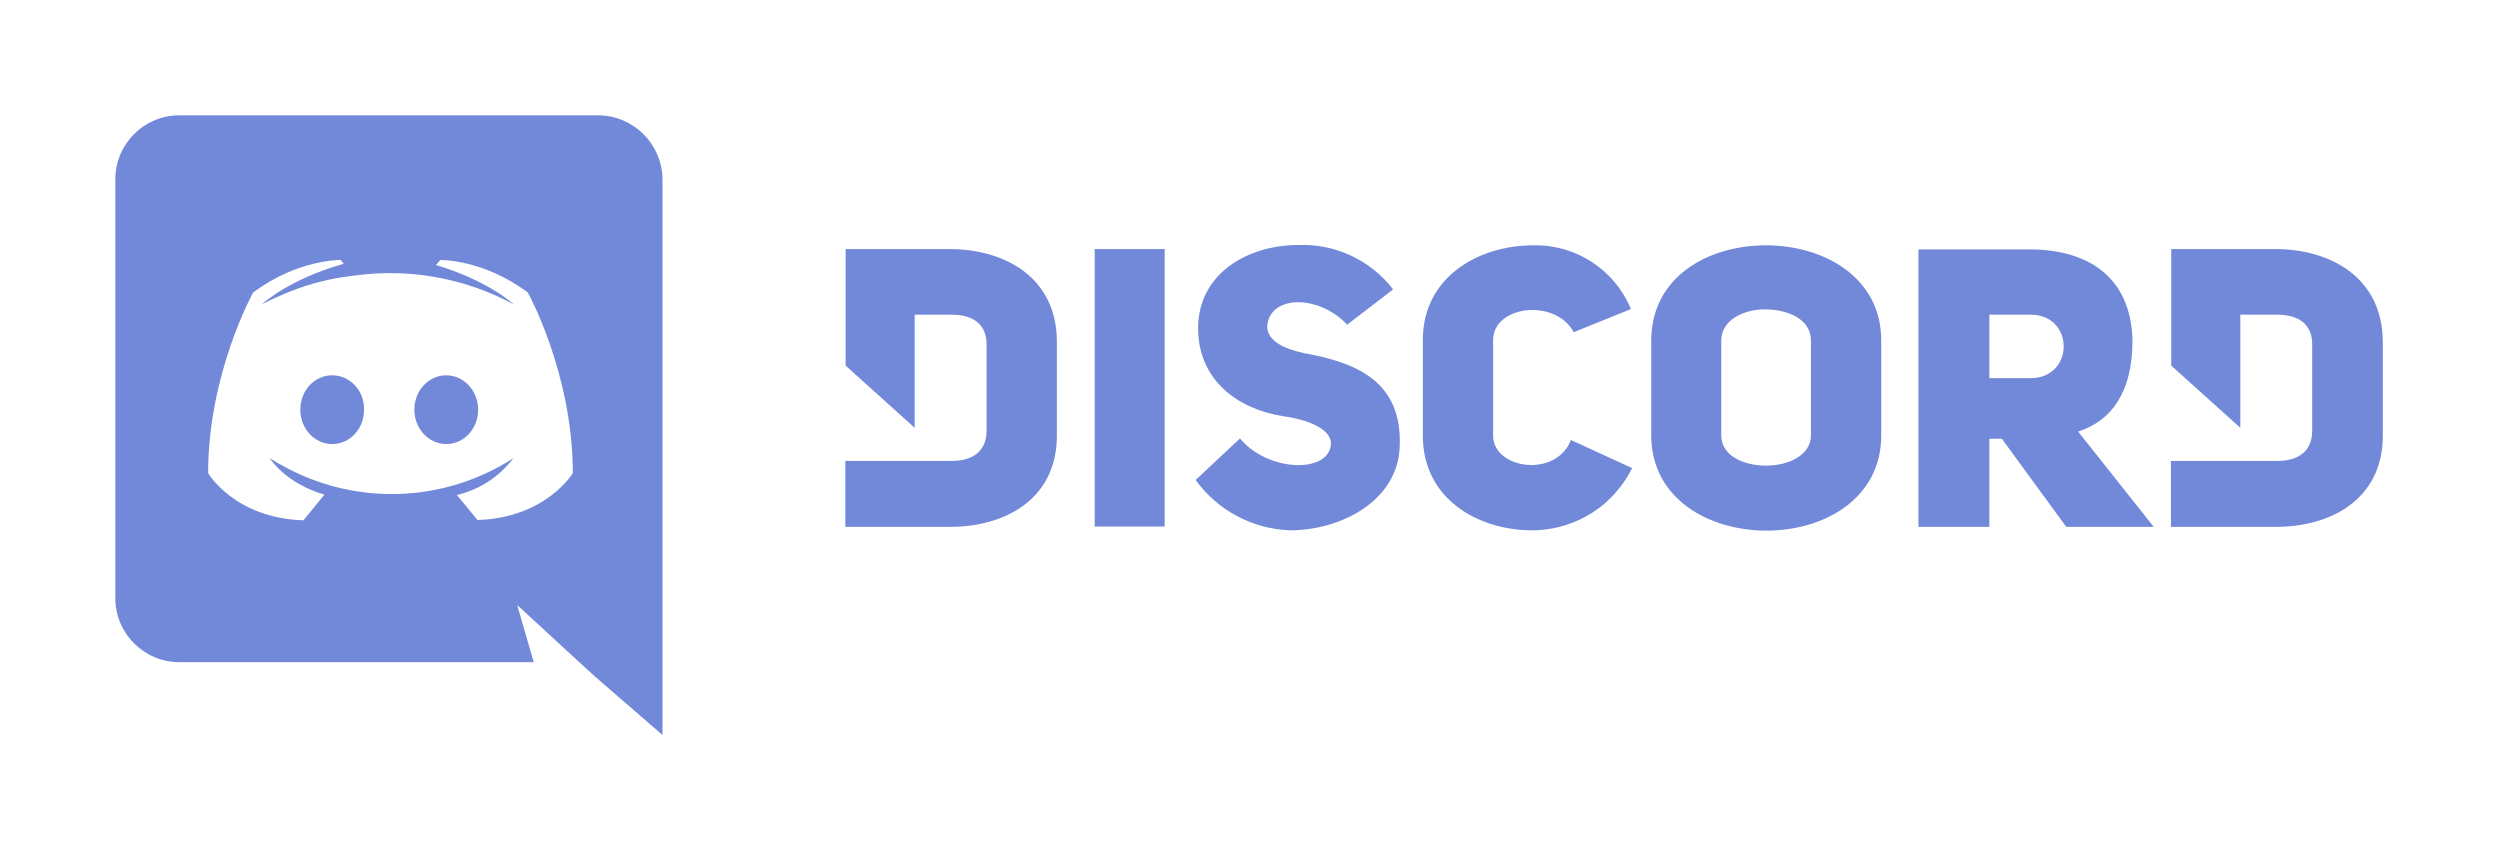
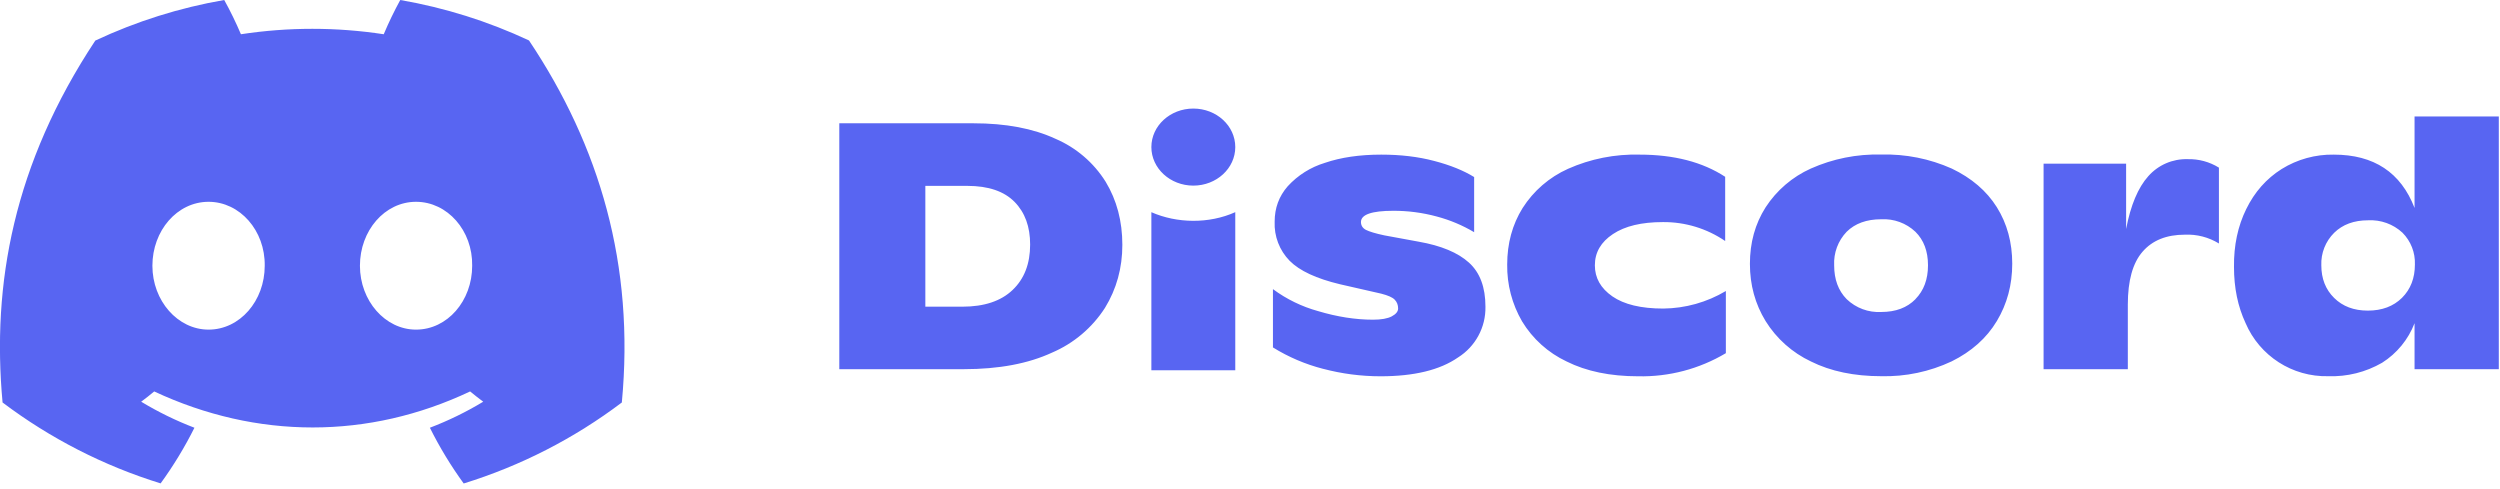
- <svg xmlns="http://www.w3.org/2000/svg" id="Layer_1" viewBox="0 0 800 272.1">
-   <path id="path4" fill="#7289da" d="M142.8 120.1c-5.7 0-10.2 4.9-10.2 11s4.6 11 10.2 11c5.7 0 10.2-4.9 10.2-11s-4.6-11-10.2-11zm-36.5 0c-5.7 0-10.2 4.9-10.2 11s4.6 11 10.2 11c5.7 0 10.2-4.9 10.2-11 .1-6.1-4.5-11-10.2-11z" class="st0" />
-   <path id="path6" fill="#7289da" d="M191.4 36.9h-134a20.5 20.5 0 0 0-20.5 20.5v134c0 11.3 9.2 20.5 20.5 20.5h113.4l-5.3-18.3 12.8 11.8 12.1 11.1 21.6 18.7V57.4a20.7 20.7 0 0 0-20.6-20.5zm-38.6 129.5l-6.6-8a31.7 31.7 0 0 0 18.1-11.8 71.7 71.7 0 0 1-73.9 2.4l-.9-.5-.4-.2-2.8-1.7s4.8 7.9 17.5 11.7l-6.7 8.2c-22.1-.7-30.5-15.1-30.5-15.1 0-31.9 14.4-57.8 14.4-57.8 14.4-10.7 28-10.4 28-10.4l1 1.2c-18 5.1-26.2 13-26.2 13s2.2-1.2 5.9-2.8a78.4 78.4 0 0 1 22.7-6.3l1.7-.2a83.1 83.1 0 0 1 50.3 9.3s-7.9-7.5-24.9-12.6l1.4-1.6s13.7-.3 28 10.4c0 0 14.4 25.9 14.4 57.8 0-.1-8.4 14.3-30.5 15zm151-86.7h-33.2V117l22.1 19.9v-36.2h11.8c7.5 0 11.2 3.6 11.2 9.4v27.7c0 5.8-3.5 9.7-11.2 9.7h-34v21.1h33.2c17.8.1 34.5-8.8 34.5-29.2v-29.8c.1-20.8-16.6-29.9-34.4-29.9zm174 59.7v-30.6c0-11 19.8-13.5 25.8-2.5l18.3-7.4a33 33 0 0 0-31.2-20.4c-17.8 0-35.4 10.3-35.4 30.3v30.6c0 20.2 17.6 30.3 35 30.3 11.2 0 24.6-5.5 32-19.9l-19.6-9c-4.8 12.3-24.9 9.3-24.9-1.4zM417.3 113c-6.9-1.5-11.5-4-11.8-8.3.4-10.3 16.3-10.7 25.6-.8l14.7-11.3a36.5 36.5 0 0 0-30.3-14.2c-16.3 0-32.1 9.2-32.1 26.6 0 16.9 13 26 27.3 28.2 7.3 1 15.4 3.9 15.2 8.9-.6 9.5-20.2 9-29.1-1.8l-14.2 13.3a39 39 0 0 0 30.2 16.1c16.3 0 34.4-9.4 35.1-26.6 1-21.7-14.8-27.2-30.6-30.1zm-67 55.5h22.4V79.7h-22.4v88.8zM728 79.7h-33.2V117l22.1 19.9v-36.2h11.8c7.5 0 11.2 3.6 11.2 9.4v27.7c0 5.8-3.5 9.7-11.2 9.7h-34v21.1H728c17.8.1 34.5-8.8 34.5-29.2v-29.8c0-20.8-16.7-29.9-34.5-29.9zm-162.9-1.2c-18.4 0-36.7 10-36.7 30.5v30.3c0 20.3 18.4 30.5 36.9 30.5 18.4 0 36.7-10.2 36.7-30.5V109c0-20.4-18.5-30.5-36.9-30.5zm14.4 60.8c0 6.4-7.2 9.7-14.3 9.7-7.2 0-14.4-3.1-14.4-9.7V109c0-6.5 7-10 14-10 7.3 0 14.7 3.1 14.7 10v30.3zM682.4 109c-.5-20.8-14.7-29.2-33-29.2h-35.5v88.8h22.7v-28.2h4l20.6 28.2h28L665 138.1c10.7-3.4 17.4-12.7 17.4-29.1zm-32.6 12h-13.2v-20.3h13.2c14.1 0 14.1 20.3 0 20.3z" class="st0" />
+ <svg xmlns="http://www.w3.org/2000/svg" viewBox="0 0 292 57" fill-rule="evenodd" clip-rule="evenodd" stroke-linejoin="round" stroke-miterlimit="2">
+   <g fill="#5865f2" fill-rule="nonzero">
+     <path d="M61.8 4.73A59.42 59.42 0 0046.75 0a43.88 43.88 0 00-1.93 4 55.26 55.26 0 00-16.68 0 42.77 42.77 0 00-1.95-4 59.21 59.21 0 00-15.06 4.74C1.6 19.14-.98 33.17.3 47.01a60.17 60.17 0 0018.46 9.45 45.93 45.93 0 003.95-6.5 38.9 38.9 0 01-6.22-3.04c.52-.38 1.03-.79 1.52-1.2 12 5.61 25.05 5.61 36.9 0 .5.41 1.02.82 1.53 1.2a38.78 38.78 0 01-6.23 3.04 45.76 45.76 0 003.95 6.51 60.05 60.05 0 0018.47-9.46c1.52-16.04-2.59-29.95-10.84-42.28zM24.36 38.5c-3.6 0-6.56-3.37-6.56-7.46 0-4.1 2.89-7.47 6.56-7.47 3.66 0 6.62 3.36 6.56 7.47 0 4.1-2.9 7.46-6.56 7.46zm24.23 0c-3.6 0-6.55-3.37-6.55-7.46 0-4.1 2.89-7.47 6.55-7.47 3.67 0 6.63 3.36 6.56 7.47 0 4.1-2.89 7.46-6.56 7.46zM98.03 14.4h15.66c3.78 0 6.97.6 9.59 1.81a12.92 12.92 0 015.86 5.02c1.3 2.15 1.95 4.6 1.95 7.37 0 2.7-.68 5.16-2.03 7.36a13.8 13.8 0 01-6.19 5.23c-2.77 1.28-6.2 1.93-10.3 1.93H98.03V14.4zm14.38 21.42c2.54 0 4.5-.65 5.86-1.95 1.37-1.3 2.05-3.07 2.05-5.31 0-2.08-.6-3.74-1.82-4.98-1.22-1.24-3.06-1.87-5.52-1.87h-4.9v14.11h4.33zM154.54 43.08a21.01 21.01 0 01-5.86-2.5v-6.81a16.04 16.04 0 005.28 2.57c2.21.66 4.35 1 6.41 1 .96 0 1.7-.13 2.19-.39s.74-.57.74-.92c0-.41-.13-.75-.4-1.03s-.8-.5-1.57-.7l-4.82-1.1c-2.76-.66-4.72-1.57-5.88-2.74a6.16 6.16 0 01-1.75-4.57c0-1.59.5-2.96 1.53-4.14a9.69 9.69 0 014.34-2.73c1.87-.64 4.07-.96 6.58-.96 2.25 0 4.31.24 6.19.74 1.88.49 3.43 1.12 4.66 1.88v6.44a17.14 17.14 0 00-4.36-1.83 19.15 19.15 0 00-5.09-.67c-2.51 0-3.77.44-3.77 1.31 0 .41.2.72.58.92.4.2 1.11.42 2.15.64l4.02.74c2.62.46 4.58 1.28 5.86 2.44 1.29 1.16 1.93 2.88 1.93 5.15a6.84 6.84 0 01-3.2 5.93c-2.12 1.47-5.14 2.2-9.05 2.2-2.3 0-4.54-.3-6.7-.87zM182.98 42.22a12.12 12.12 0 01-5.2-4.68 12.86 12.86 0 01-1.74-6.64c0-2.46.6-4.67 1.8-6.6a12.2 12.2 0 015.3-4.58 19.3 19.3 0 018.36-1.66c4.02 0 7.35.86 10 2.59v7.5a12.7 12.7 0 00-7.27-2.21c-2.49 0-4.43.46-5.84 1.4-1.4.93-2.11 2.14-2.11 3.65 0 1.47.68 2.68 2.05 3.63 1.36.94 3.34 1.42 5.94 1.42a14.57 14.57 0 007.31-2.05v7.26a19.2 19.2 0 01-10.24 2.7c-3.27 0-6.06-.58-8.36-1.73zM211.52 42.22a12.53 12.53 0 01-5.3-4.72c-1.22-2-1.83-4.22-1.83-6.68 0-2.47.6-4.66 1.83-6.6a12.32 12.32 0 015.28-4.53 19 19 0 018.23-1.64 19 19 0 018.24 1.64c2.3 1.1 4.06 2.6 5.26 4.51 1.2 1.92 1.8 4.12 1.8 6.6 0 2.47-.6 4.7-1.8 6.7-1.2 2-2.97 3.57-5.28 4.71a18.3 18.3 0 01-8.22 1.73c-3.16 0-5.9-.57-8.21-1.72zm12.2-7.28c.98-1 1.47-2.31 1.47-3.95 0-1.65-.49-2.95-1.47-3.92a5.4 5.4 0 00-4-1.46c-1.7 0-3.05.49-4.03 1.46a5.28 5.28 0 00-1.46 3.92c0 1.64.48 2.95 1.46 3.95a5.4 5.4 0 004.04 1.5c1.69 0 3.02-.5 4-1.5zM259.17 19.58v8.86a7 7 0 00-3.98-1.03c-2.14 0-3.79.66-4.94 1.99-1.15 1.32-1.72 3.38-1.72 6.17v7.55h-9.84v-24h9.64v7.63c.53-2.79 1.4-4.84 2.59-6.17a5.9 5.9 0 014.6-1.99 6.6 6.6 0 013.65.99zM291.86 13.59v29.53h-9.84v-5.37a9.51 9.51 0 01-3.79 4.62 11.77 11.77 0 01-6.29 1.57 10.24 10.24 0 01-9.66-6.21c-.9-1.93-1.35-4.1-1.35-6.55-.03-2.51.45-4.77 1.43-6.76.98-2 2.36-3.56 4.14-4.68a11.19 11.19 0 016.09-1.68c4.68 0 7.83 2.08 9.43 6.23V13.6h9.84zm-11.3 21.19c1-1 1.5-2.3 1.5-3.88a5 5 0 00-1.46-3.73 5.48 5.48 0 00-4-1.44c-1.66 0-2.98.49-3.97 1.46a5.07 5.07 0 00-1.5 3.8c0 1.55.5 2.83 1.5 3.81.99.98 2.3 1.48 3.93 1.48 1.66 0 2.99-.5 4-1.5zM139.38 21.68c2.71 0 4.9-2.02 4.9-4.5 0-2.49-2.19-4.5-4.9-4.5-2.7 0-4.9 2.01-4.9 4.5 0 2.48 2.2 4.5 4.9 4.5zM134.47 24.78c3 1.32 6.74 1.38 9.81 0v18.47h-9.8V24.78z" />
+   </g>
</svg>
